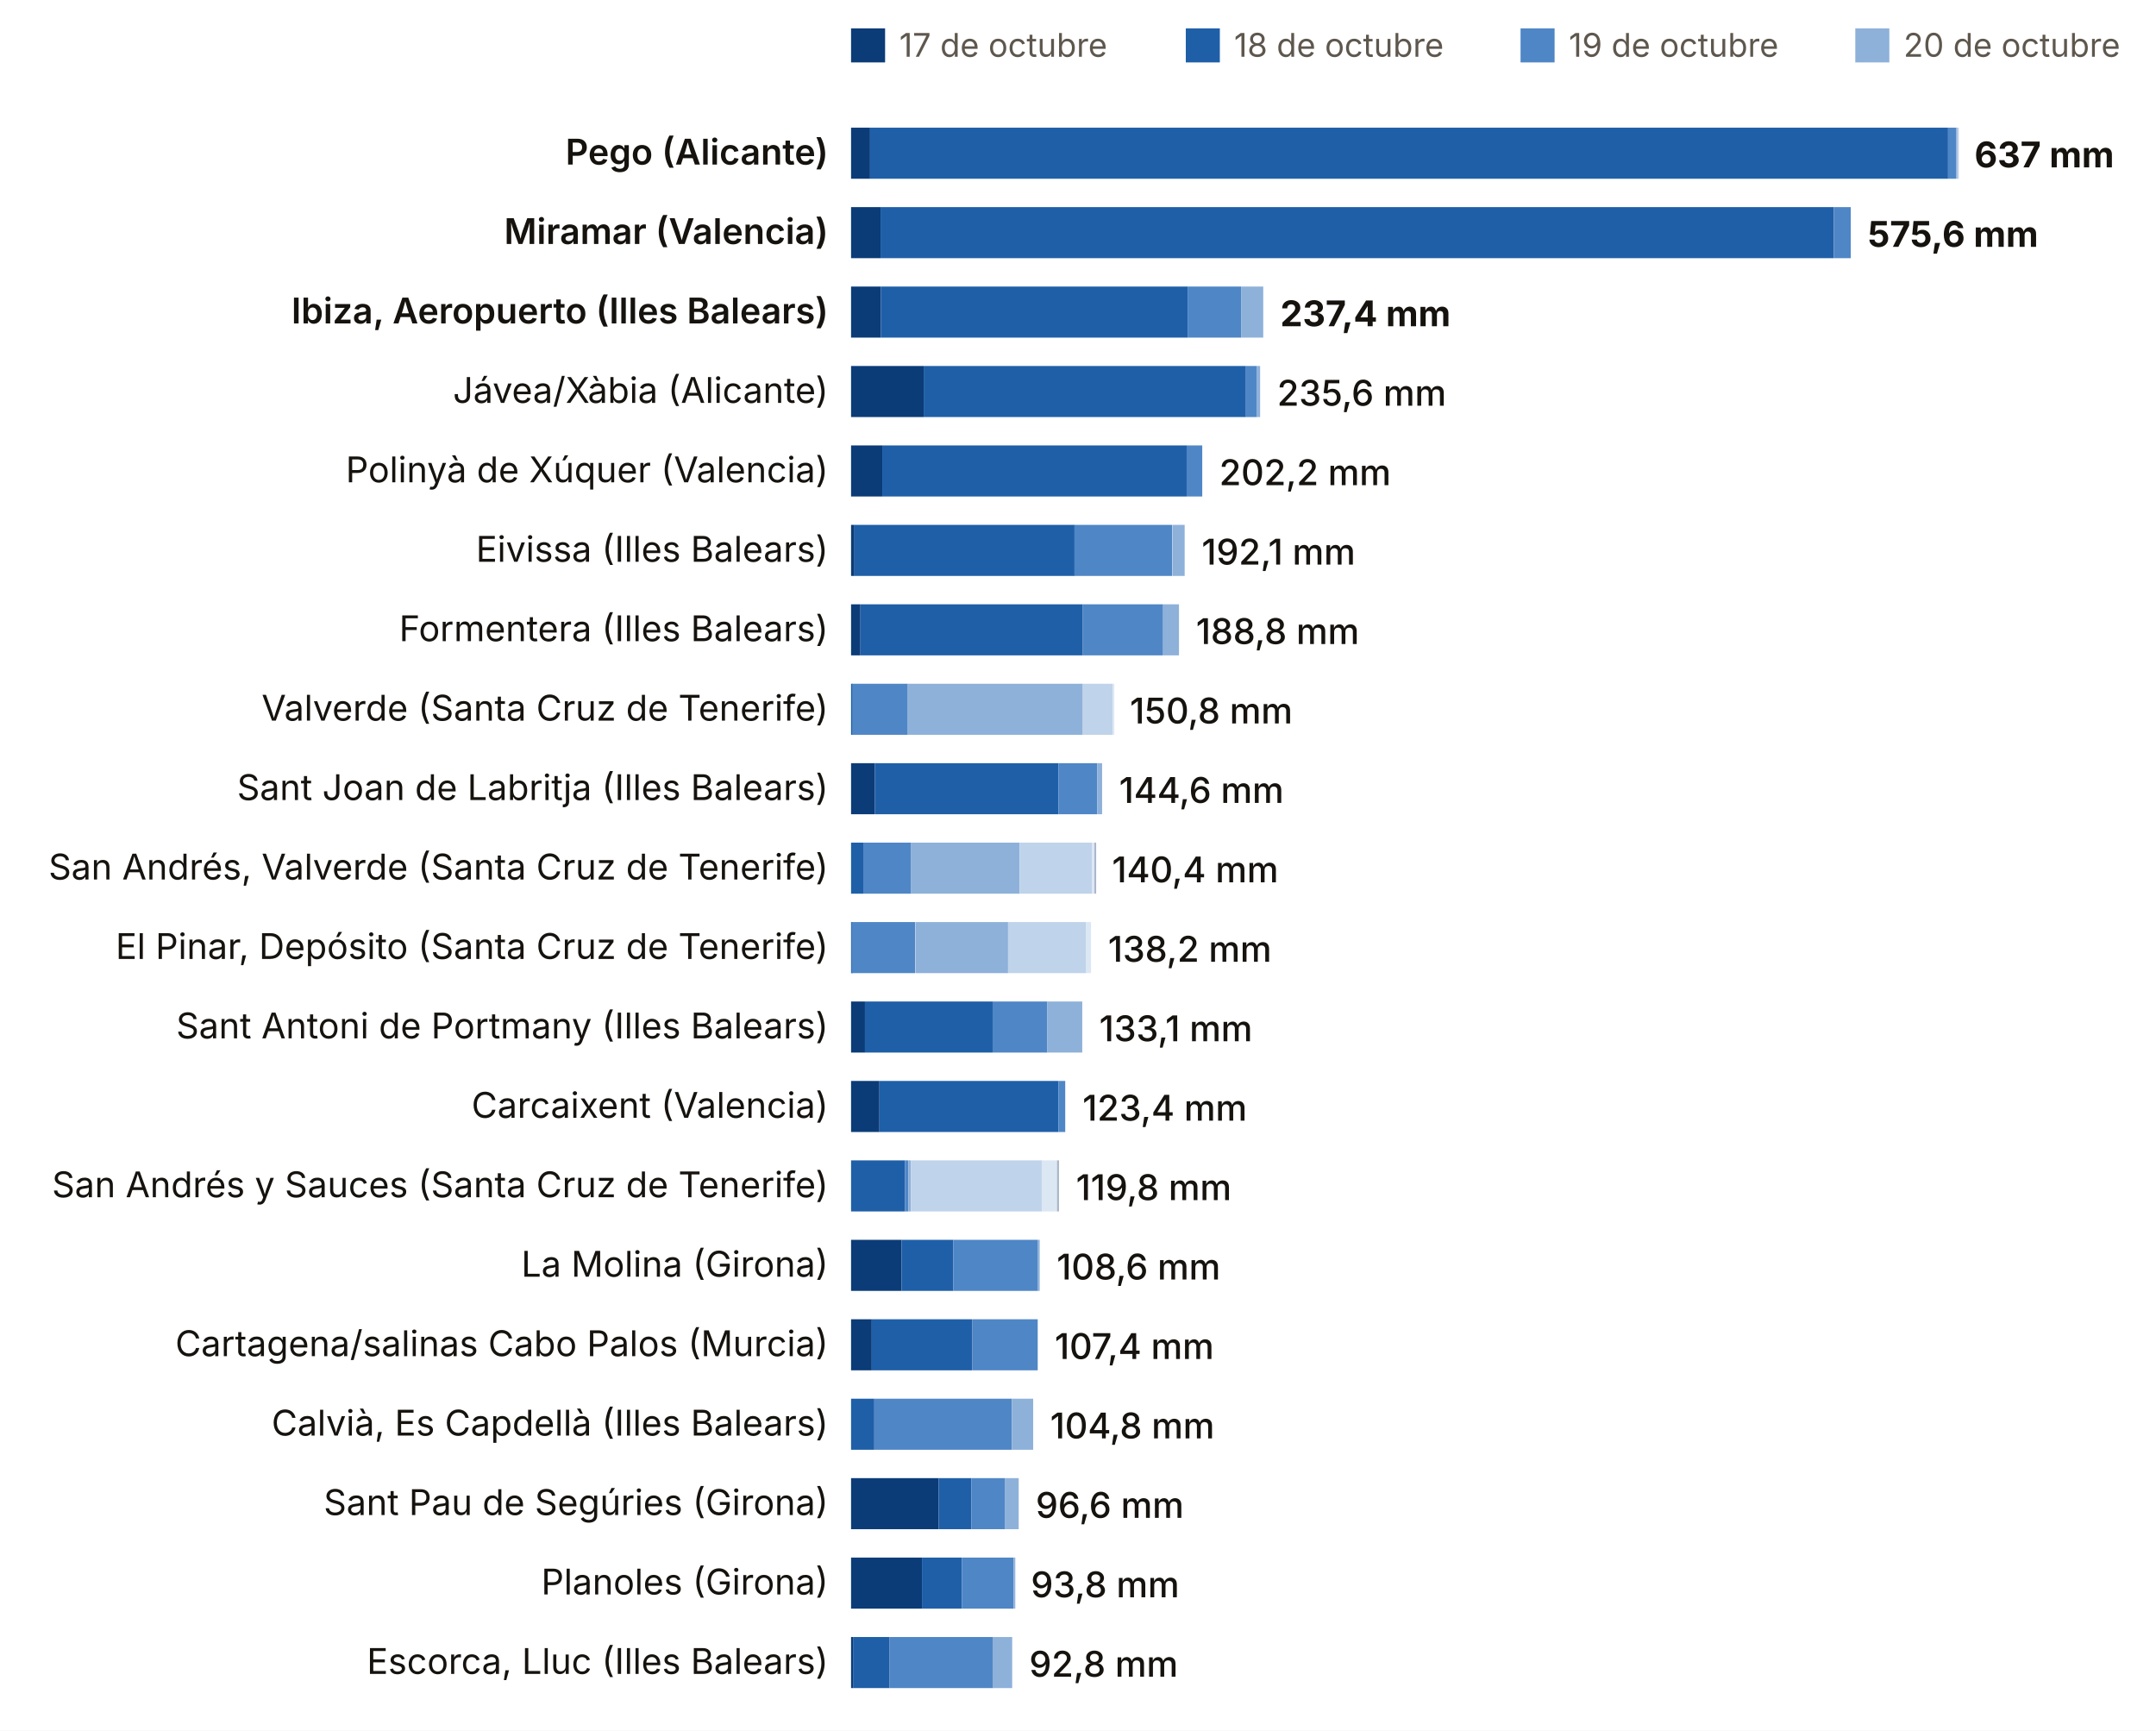
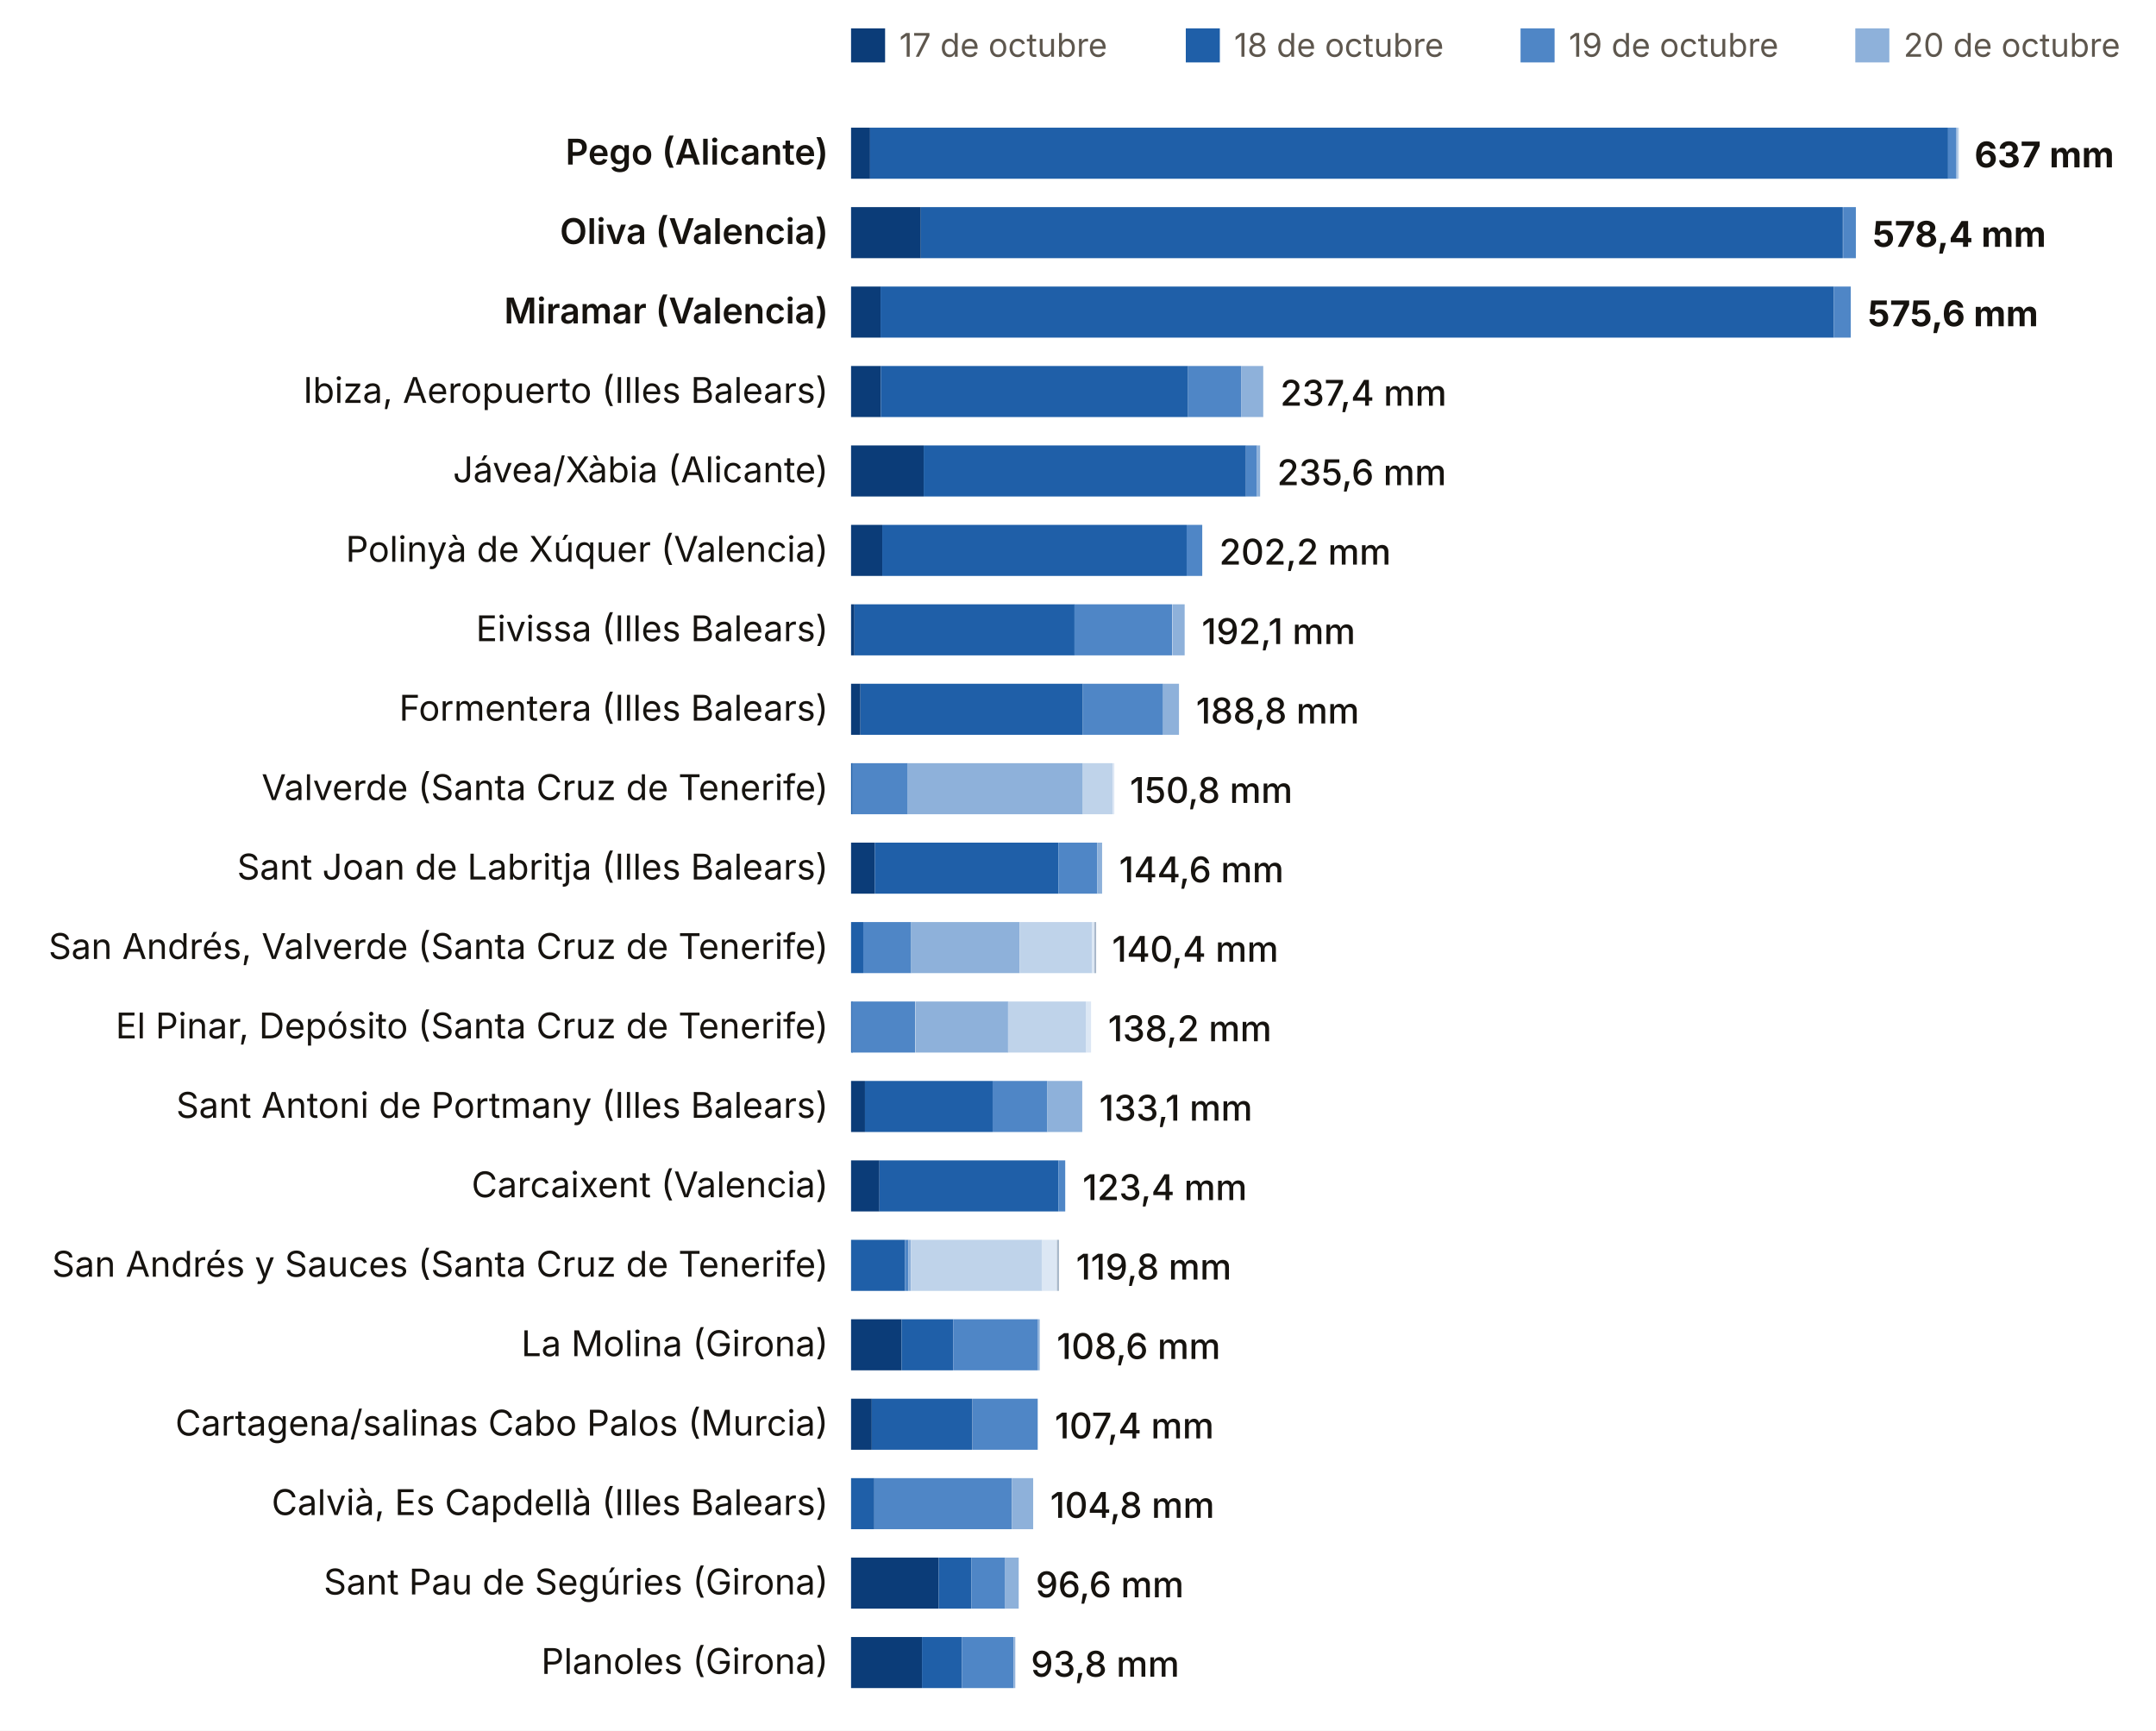
<svg xmlns="http://www.w3.org/2000/svg" viewBox="0 0 760 610" width="760" height="610" role="img" aria-label="Lluvia del episodio, estación a estación (dana Adam)">
  <rect width="760" height="610" fill="#FFFFFF" />
  <rect x="300" y="10" width="12" height="12" fill="#0B3C78" />
  <text x="317.0" y="20.0" font-size="11.5" fill="#5E574E" text-anchor="start" font-weight="400" font-family="Inter, system-ui, -apple-system, Segoe UI, Roboto, sans-serif">17 de octubre</text>
  <rect x="418" y="10" width="12" height="12" fill="#1F5FA8" />
  <text x="435.0" y="20.0" font-size="11.5" fill="#5E574E" text-anchor="start" font-weight="400" font-family="Inter, system-ui, -apple-system, Segoe UI, Roboto, sans-serif">18 de octubre</text>
  <rect x="536" y="10" width="12" height="12" fill="#4F86C6" />
  <text x="553.0" y="20.0" font-size="11.5" fill="#5E574E" text-anchor="start" font-weight="400" font-family="Inter, system-ui, -apple-system, Segoe UI, Roboto, sans-serif">19 de octubre</text>
  <rect x="654" y="10" width="12" height="12" fill="#8EB1DA" />
  <text x="671.0" y="20.0" font-size="11.5" fill="#5E574E" text-anchor="start" font-weight="400" font-family="Inter, system-ui, -apple-system, Segoe UI, Roboto, sans-serif">20 de octubre</text>
  <rect x="772" y="10" width="12" height="12" fill="#BFD3EA" />
  <text x="789.0" y="20.0" font-size="11.5" fill="#5E574E" text-anchor="start" font-weight="400" font-family="Inter, system-ui, -apple-system, Segoe UI, Roboto, sans-serif">21 de octubre</text>
  <rect x="890" y="10" width="12" height="12" fill="#DCE7F4" />
  <text x="907.0" y="20.0" font-size="11.5" fill="#5E574E" text-anchor="start" font-weight="400" font-family="Inter, system-ui, -apple-system, Segoe UI, Roboto, sans-serif">22 de octubre</text>
  <rect x="1008" y="10" width="12" height="12" fill="#A7B7C9" />
  <text x="1025.0" y="20.0" font-size="11.5" fill="#5E574E" text-anchor="start" font-weight="400" font-family="Inter, system-ui, -apple-system, Segoe UI, Roboto, sans-serif">23 de octubre</text>
  <text x="292.0" y="58.0" font-size="12.5" fill="#16130F" text-anchor="end" font-weight="600" font-family="Inter, system-ui, -apple-system, Segoe UI, Roboto, sans-serif">Pego (Alicante)</text>
  <rect x="300.0" y="45" width="6.7" height="18" fill="#0B3C78" />
  <rect x="306.7" y="45" width="380.0" height="18" fill="#1F5FA8" />
  <rect x="686.7" y="45" width="2.8" height="18" fill="#4F86C6" />
  <rect x="689.5" y="45" width="0.6" height="18" fill="#8EB1DA" />
  <rect x="689.9" y="45" width="0.6" height="18" fill="#BFD3EA" />
  <text x="696.0" y="59.0" font-size="12.5" fill="#16130F" text-anchor="start" font-weight="700" font-family="Inter, system-ui, -apple-system, Segoe UI, Roboto, sans-serif">637 mm</text>
-   <text x="292.0" y="86.0" font-size="12.5" fill="#16130F" text-anchor="end" font-weight="600" font-family="Inter, system-ui, -apple-system, Segoe UI, Roboto, sans-serif">Miramar (Valencia)</text>
-   <rect x="300.0" y="73" width="10.4" height="18" fill="#0B3C78" />
-   <rect x="310.4" y="73" width="336.0" height="18" fill="#1F5FA8" />
-   <rect x="646.4" y="73" width="6.0" height="18" fill="#4F86C6" />
-   <text x="658.4" y="87.0" font-size="12.5" fill="#16130F" text-anchor="start" font-weight="700" font-family="Inter, system-ui, -apple-system, Segoe UI, Roboto, sans-serif">575,6 mm</text>
-   <text x="292.0" y="114.0" font-size="12.5" fill="#16130F" text-anchor="end" font-weight="600" font-family="Inter, system-ui, -apple-system, Segoe UI, Roboto, sans-serif">Ibiza, Aeropuerto (Illes Balears)</text>
-   <rect x="300.0" y="101" width="10.5" height="18" fill="#0B3C78" />
-   <rect x="310.5" y="101" width="108.3" height="18" fill="#1F5FA8" />
-   <rect x="418.8" y="101" width="18.7" height="18" fill="#4F86C6" />
-   <rect x="437.5" y="101" width="7.8" height="18" fill="#8EB1DA" />
-   <text x="451.3" y="115.0" font-size="12.5" fill="#16130F" text-anchor="start" font-weight="700" font-family="Inter, system-ui, -apple-system, Segoe UI, Roboto, sans-serif">237,4 mm</text>
-   <text x="292.0" y="142.0" font-size="12.5" fill="#16130F" text-anchor="end" font-weight="400" font-family="Inter, system-ui, -apple-system, Segoe UI, Roboto, sans-serif">Jávea/Xàbia (Alicante)</text>
-   <rect x="300.0" y="129" width="25.6" height="18" fill="#0B3C78" />
-   <rect x="325.6" y="129" width="113.6" height="18" fill="#1F5FA8" />
-   <rect x="439.2" y="129" width="3.9" height="18" fill="#4F86C6" />
-   <rect x="443.1" y="129" width="1.1" height="18" fill="#8EB1DA" />
-   <text x="450.2" y="143.0" font-size="12.5" fill="#16130F" text-anchor="start" font-weight="500" font-family="Inter, system-ui, -apple-system, Segoe UI, Roboto, sans-serif">235,6 mm</text>
-   <text x="292.0" y="170.0" font-size="12.5" fill="#16130F" text-anchor="end" font-weight="400" font-family="Inter, system-ui, -apple-system, Segoe UI, Roboto, sans-serif">Polinyà de Xúquer (Valencia)</text>
-   <rect x="300.0" y="157" width="11.0" height="18" fill="#0B3C78" />
-   <rect x="311.0" y="157" width="107.3" height="18" fill="#1F5FA8" />
-   <rect x="418.3" y="157" width="5.5" height="18" fill="#4F86C6" />
-   <text x="429.8" y="171.0" font-size="12.5" fill="#16130F" text-anchor="start" font-weight="500" font-family="Inter, system-ui, -apple-system, Segoe UI, Roboto, sans-serif">202,2 mm</text>
-   <text x="292.0" y="198.0" font-size="12.5" fill="#16130F" text-anchor="end" font-weight="400" font-family="Inter, system-ui, -apple-system, Segoe UI, Roboto, sans-serif">Eivissa (Illes Balears)</text>
-   <rect x="300.0" y="185" width="1.2" height="18" fill="#0B3C78" />
-   <rect x="301.2" y="185" width="77.6" height="18" fill="#1F5FA8" />
-   <rect x="378.7" y="185" width="34.5" height="18" fill="#4F86C6" />
-   <rect x="413.3" y="185" width="4.3" height="18" fill="#8EB1DA" />
-   <text x="423.6" y="199.0" font-size="12.5" fill="#16130F" text-anchor="start" font-weight="500" font-family="Inter, system-ui, -apple-system, Segoe UI, Roboto, sans-serif">192,1 mm</text>
-   <text x="292.0" y="226.0" font-size="12.5" fill="#16130F" text-anchor="end" font-weight="400" font-family="Inter, system-ui, -apple-system, Segoe UI, Roboto, sans-serif">Formentera (Illes Balears)</text>
-   <rect x="300.0" y="213" width="3.3" height="18" fill="#0B3C78" />
-   <rect x="303.3" y="213" width="78.4" height="18" fill="#1F5FA8" />
-   <rect x="381.7" y="213" width="28.3" height="18" fill="#4F86C6" />
-   <rect x="410.0" y="213" width="5.6" height="18" fill="#8EB1DA" />
-   <text x="421.6" y="227.0" font-size="12.5" fill="#16130F" text-anchor="start" font-weight="500" font-family="Inter, system-ui, -apple-system, Segoe UI, Roboto, sans-serif">188,8 mm</text>
-   <text x="292.0" y="254.0" font-size="12.5" fill="#16130F" text-anchor="end" font-weight="400" font-family="Inter, system-ui, -apple-system, Segoe UI, Roboto, sans-serif">Valverde (Santa Cruz de Tenerife)</text>
-   <rect x="300.0" y="241" width="0.6" height="18" fill="#1F5FA8" />
-   <rect x="300.5" y="241" width="19.5" height="18" fill="#4F86C6" />
-   <rect x="320.0" y="241" width="61.7" height="18" fill="#8EB1DA" />
-   <rect x="381.7" y="241" width="10.5" height="18" fill="#BFD3EA" />
-   <rect x="392.2" y="241" width="0.6" height="18" fill="#DCE7F4" />
-   <text x="398.3" y="255.0" font-size="12.5" fill="#16130F" text-anchor="start" font-weight="500" font-family="Inter, system-ui, -apple-system, Segoe UI, Roboto, sans-serif">150,8 mm</text>
-   <text x="292.0" y="282.0" font-size="12.5" fill="#16130F" text-anchor="end" font-weight="400" font-family="Inter, system-ui, -apple-system, Segoe UI, Roboto, sans-serif">Sant Joan de Labritja (Illes Balears)</text>
-   <rect x="300.0" y="269" width="8.4" height="18" fill="#0B3C78" />
-   <rect x="308.4" y="269" width="64.7" height="18" fill="#1F5FA8" />
-   <rect x="373.1" y="269" width="13.7" height="18" fill="#4F86C6" />
-   <rect x="386.8" y="269" width="1.7" height="18" fill="#8EB1DA" />
-   <text x="394.5" y="283.0" font-size="12.5" fill="#16130F" text-anchor="start" font-weight="500" font-family="Inter, system-ui, -apple-system, Segoe UI, Roboto, sans-serif">144,6 mm</text>
-   <text x="292.0" y="310.0" font-size="12.5" fill="#16130F" text-anchor="end" font-weight="400" font-family="Inter, system-ui, -apple-system, Segoe UI, Roboto, sans-serif">San Andrés, Valverde (Santa Cruz de Tenerife)</text>
-   <rect x="300.0" y="297" width="4.3" height="18" fill="#1F5FA8" />
-   <rect x="304.3" y="297" width="16.9" height="18" fill="#4F86C6" />
-   <rect x="321.2" y="297" width="38.2" height="18" fill="#8EB1DA" />
-   <rect x="359.4" y="297" width="25.6" height="18" fill="#BFD3EA" />
-   <rect x="385.0" y="297" width="0.9" height="18" fill="#DCE7F4" />
-   <rect x="385.8" y="297" width="0.6" height="18" fill="#A7B7C9" />
-   <text x="392.0" y="311.0" font-size="12.5" fill="#16130F" text-anchor="start" font-weight="500" font-family="Inter, system-ui, -apple-system, Segoe UI, Roboto, sans-serif">140,4 mm</text>
-   <text x="292.0" y="338.0" font-size="12.5" fill="#16130F" text-anchor="end" font-weight="400" font-family="Inter, system-ui, -apple-system, Segoe UI, Roboto, sans-serif">El Pinar, Depósito (Santa Cruz de Tenerife)</text>
-   <rect x="300.0" y="325" width="0.6" height="18" fill="#1F5FA8" />
-   <rect x="300.2" y="325" width="22.4" height="18" fill="#4F86C6" />
-   <rect x="322.7" y="325" width="32.7" height="18" fill="#8EB1DA" />
-   <rect x="355.3" y="325" width="27.6" height="18" fill="#BFD3EA" />
-   <rect x="382.9" y="325" width="1.7" height="18" fill="#DCE7F4" />
-   <text x="390.6" y="339.0" font-size="12.5" fill="#16130F" text-anchor="start" font-weight="500" font-family="Inter, system-ui, -apple-system, Segoe UI, Roboto, sans-serif">138,2 mm</text>
-   <text x="292.0" y="366.0" font-size="12.5" fill="#16130F" text-anchor="end" font-weight="400" font-family="Inter, system-ui, -apple-system, Segoe UI, Roboto, sans-serif">Sant Antoni de Portmany (Illes Balears)</text>
-   <rect x="300.0" y="353" width="4.9" height="18" fill="#0B3C78" />
-   <rect x="304.9" y="353" width="45.0" height="18" fill="#1F5FA8" />
-   <rect x="349.9" y="353" width="19.3" height="18" fill="#4F86C6" />
-   <rect x="369.2" y="353" width="12.3" height="18" fill="#8EB1DA" />
-   <text x="387.5" y="367.0" font-size="12.5" fill="#16130F" text-anchor="start" font-weight="500" font-family="Inter, system-ui, -apple-system, Segoe UI, Roboto, sans-serif">133,1 mm</text>
-   <text x="292.0" y="394.0" font-size="12.5" fill="#16130F" text-anchor="end" font-weight="400" font-family="Inter, system-ui, -apple-system, Segoe UI, Roboto, sans-serif">Carcaixent (Valencia)</text>
-   <rect x="300.0" y="381" width="10.0" height="18" fill="#0B3C78" />
-   <rect x="310.0" y="381" width="63.1" height="18" fill="#1F5FA8" />
-   <rect x="373.1" y="381" width="2.4" height="18" fill="#4F86C6" />
-   <text x="381.6" y="395.0" font-size="12.5" fill="#16130F" text-anchor="start" font-weight="500" font-family="Inter, system-ui, -apple-system, Segoe UI, Roboto, sans-serif">123,4 mm</text>
-   <text x="292.0" y="422.0" font-size="12.5" fill="#16130F" text-anchor="end" font-weight="400" font-family="Inter, system-ui, -apple-system, Segoe UI, Roboto, sans-serif">San Andrés y Sauces (Santa Cruz de Tenerife)</text>
-   <rect x="300.0" y="409" width="19.0" height="18" fill="#1F5FA8" />
-   <rect x="319.0" y="409" width="1.2" height="18" fill="#4F86C6" />
-   <rect x="320.2" y="409" width="0.9" height="18" fill="#8EB1DA" />
-   <rect x="321.1" y="409" width="46.2" height="18" fill="#BFD3EA" />
-   <rect x="367.2" y="409" width="5.4" height="18" fill="#DCE7F4" />
-   <rect x="372.6" y="409" width="0.7" height="18" fill="#A7B7C9" />
-   <text x="379.3" y="423.0" font-size="12.5" fill="#16130F" text-anchor="start" font-weight="500" font-family="Inter, system-ui, -apple-system, Segoe UI, Roboto, sans-serif">119,8 mm</text>
-   <text x="292.0" y="450.0" font-size="12.5" fill="#16130F" text-anchor="end" font-weight="400" font-family="Inter, system-ui, -apple-system, Segoe UI, Roboto, sans-serif">La Molina (Girona)</text>
-   <rect x="300.0" y="437" width="17.8" height="18" fill="#0B3C78" />
-   <rect x="317.8" y="437" width="18.2" height="18" fill="#1F5FA8" />
-   <rect x="336.0" y="437" width="29.9" height="18" fill="#4F86C6" />
-   <rect x="365.9" y="437" width="0.6" height="18" fill="#8EB1DA" />
-   <text x="372.5" y="451.0" font-size="12.5" fill="#16130F" text-anchor="start" font-weight="500" font-family="Inter, system-ui, -apple-system, Segoe UI, Roboto, sans-serif">108,6 mm</text>
-   <text x="292.0" y="478.0" font-size="12.5" fill="#16130F" text-anchor="end" font-weight="400" font-family="Inter, system-ui, -apple-system, Segoe UI, Roboto, sans-serif">Cartagena/salinas Cabo Palos (Murcia)</text>
-   <rect x="300.0" y="465" width="7.3" height="18" fill="#0B3C78" />
-   <rect x="307.3" y="465" width="35.5" height="18" fill="#1F5FA8" />
-   <rect x="342.9" y="465" width="22.9" height="18" fill="#4F86C6" />
-   <text x="371.8" y="479.0" font-size="12.5" fill="#16130F" text-anchor="start" font-weight="500" font-family="Inter, system-ui, -apple-system, Segoe UI, Roboto, sans-serif">107,4 mm</text>
-   <text x="292.0" y="506.0" font-size="12.5" fill="#16130F" text-anchor="end" font-weight="400" font-family="Inter, system-ui, -apple-system, Segoe UI, Roboto, sans-serif">Calvià, Es Capdellà (Illes Balears)</text>
-   <rect x="300.0" y="493" width="8.2" height="18" fill="#1F5FA8" />
-   <rect x="308.2" y="493" width="48.5" height="18" fill="#4F86C6" />
-   <rect x="356.7" y="493" width="7.5" height="18" fill="#8EB1DA" />
-   <text x="370.2" y="507.0" font-size="12.5" fill="#16130F" text-anchor="start" font-weight="500" font-family="Inter, system-ui, -apple-system, Segoe UI, Roboto, sans-serif">104,8 mm</text>
-   <text x="292.0" y="534.0" font-size="12.5" fill="#16130F" text-anchor="end" font-weight="400" font-family="Inter, system-ui, -apple-system, Segoe UI, Roboto, sans-serif">Sant Pau de Segúries (Girona)</text>
-   <rect x="300.0" y="521" width="30.9" height="18" fill="#0B3C78" />
-   <rect x="330.9" y="521" width="11.5" height="18" fill="#1F5FA8" />
-   <rect x="342.4" y="521" width="11.9" height="18" fill="#4F86C6" />
-   <rect x="354.2" y="521" width="4.9" height="18" fill="#8EB1DA" />
-   <text x="365.1" y="535.0" font-size="12.5" fill="#16130F" text-anchor="start" font-weight="500" font-family="Inter, system-ui, -apple-system, Segoe UI, Roboto, sans-serif">96,6 mm</text>
-   <text x="292.0" y="562.0" font-size="12.5" fill="#16130F" text-anchor="end" font-weight="400" font-family="Inter, system-ui, -apple-system, Segoe UI, Roboto, sans-serif">Planoles (Girona)</text>
-   <rect x="300.0" y="549" width="25.0" height="18" fill="#0B3C78" />
-   <rect x="325.0" y="549" width="14.1" height="18" fill="#1F5FA8" />
-   <rect x="339.1" y="549" width="18.2" height="18" fill="#4F86C6" />
-   <rect x="357.3" y="549" width="0.6" height="18" fill="#8EB1DA" />
-   <text x="363.4" y="563.0" font-size="12.5" fill="#16130F" text-anchor="start" font-weight="500" font-family="Inter, system-ui, -apple-system, Segoe UI, Roboto, sans-serif">93,8 mm</text>
-   <text x="292.0" y="590.0" font-size="12.5" fill="#16130F" text-anchor="end" font-weight="400" font-family="Inter, system-ui, -apple-system, Segoe UI, Roboto, sans-serif">Escorca, Lluc (Illes Balears)</text>
-   <rect x="300.0" y="577" width="0.7" height="18" fill="#0B3C78" />
-   <rect x="300.7" y="577" width="12.9" height="18" fill="#1F5FA8" />
-   <rect x="313.6" y="577" width="36.5" height="18" fill="#4F86C6" />
-   <rect x="350.1" y="577" width="6.7" height="18" fill="#8EB1DA" />
-   <text x="362.8" y="591.0" font-size="12.5" fill="#16130F" text-anchor="start" font-weight="500" font-family="Inter, system-ui, -apple-system, Segoe UI, Roboto, sans-serif">92,8 mm</text>
+   <text x="292.0" y="86.0" font-size="12.5" fill="#16130F" text-anchor="end" font-weight="600" font-family="Inter, system-ui, -apple-system, Segoe UI, Roboto, sans-serif">Oliva (Valencia)</text>
+   <rect x="300.0" y="73" width="24.6" height="18" fill="#0B3C78" />
+   <rect x="324.6" y="73" width="325.0" height="18" fill="#1F5FA8" />
+   <rect x="649.7" y="73" width="4.5" height="18" fill="#4F86C6" />
+   <text x="660.1" y="87.0" font-size="12.5" fill="#16130F" text-anchor="start" font-weight="700" font-family="Inter, system-ui, -apple-system, Segoe UI, Roboto, sans-serif">578,4 mm</text>
+   <text x="292.0" y="114.0" font-size="12.5" fill="#16130F" text-anchor="end" font-weight="600" font-family="Inter, system-ui, -apple-system, Segoe UI, Roboto, sans-serif">Miramar (Valencia)</text>
+   <rect x="300.0" y="101" width="10.4" height="18" fill="#0B3C78" />
+   <rect x="310.4" y="101" width="336.0" height="18" fill="#1F5FA8" />
+   <rect x="646.4" y="101" width="6.0" height="18" fill="#4F86C6" />
+   <text x="658.4" y="115.0" font-size="12.5" fill="#16130F" text-anchor="start" font-weight="700" font-family="Inter, system-ui, -apple-system, Segoe UI, Roboto, sans-serif">575,6 mm</text>
+   <text x="292.0" y="142.0" font-size="12.5" fill="#16130F" text-anchor="end" font-weight="400" font-family="Inter, system-ui, -apple-system, Segoe UI, Roboto, sans-serif">Ibiza, Aeropuerto (Illes Balears)</text>
+   <rect x="300.0" y="129" width="10.5" height="18" fill="#0B3C78" />
+   <rect x="310.5" y="129" width="108.3" height="18" fill="#1F5FA8" />
+   <rect x="418.8" y="129" width="18.7" height="18" fill="#4F86C6" />
+   <rect x="437.5" y="129" width="7.8" height="18" fill="#8EB1DA" />
+   <text x="451.3" y="143.0" font-size="12.5" fill="#16130F" text-anchor="start" font-weight="500" font-family="Inter, system-ui, -apple-system, Segoe UI, Roboto, sans-serif">237,4 mm</text>
+   <text x="292.0" y="170.0" font-size="12.5" fill="#16130F" text-anchor="end" font-weight="400" font-family="Inter, system-ui, -apple-system, Segoe UI, Roboto, sans-serif">Jávea/Xàbia (Alicante)</text>
+   <rect x="300.0" y="157" width="25.6" height="18" fill="#0B3C78" />
+   <rect x="325.6" y="157" width="113.6" height="18" fill="#1F5FA8" />
+   <rect x="439.2" y="157" width="3.9" height="18" fill="#4F86C6" />
+   <rect x="443.1" y="157" width="1.1" height="18" fill="#8EB1DA" />
+   <text x="450.2" y="171.0" font-size="12.5" fill="#16130F" text-anchor="start" font-weight="500" font-family="Inter, system-ui, -apple-system, Segoe UI, Roboto, sans-serif">235,6 mm</text>
+   <text x="292.0" y="198.0" font-size="12.5" fill="#16130F" text-anchor="end" font-weight="400" font-family="Inter, system-ui, -apple-system, Segoe UI, Roboto, sans-serif">Polinyà de Xúquer (Valencia)</text>
+   <rect x="300.0" y="185" width="11.0" height="18" fill="#0B3C78" />
+   <rect x="311.0" y="185" width="107.3" height="18" fill="#1F5FA8" />
+   <rect x="418.3" y="185" width="5.5" height="18" fill="#4F86C6" />
+   <text x="429.8" y="199.0" font-size="12.5" fill="#16130F" text-anchor="start" font-weight="500" font-family="Inter, system-ui, -apple-system, Segoe UI, Roboto, sans-serif">202,2 mm</text>
+   <text x="292.0" y="226.0" font-size="12.5" fill="#16130F" text-anchor="end" font-weight="400" font-family="Inter, system-ui, -apple-system, Segoe UI, Roboto, sans-serif">Eivissa (Illes Balears)</text>
+   <rect x="300.0" y="213" width="1.2" height="18" fill="#0B3C78" />
+   <rect x="301.2" y="213" width="77.6" height="18" fill="#1F5FA8" />
+   <rect x="378.7" y="213" width="34.5" height="18" fill="#4F86C6" />
+   <rect x="413.3" y="213" width="4.3" height="18" fill="#8EB1DA" />
+   <text x="423.6" y="227.0" font-size="12.5" fill="#16130F" text-anchor="start" font-weight="500" font-family="Inter, system-ui, -apple-system, Segoe UI, Roboto, sans-serif">192,1 mm</text>
+   <text x="292.0" y="254.0" font-size="12.5" fill="#16130F" text-anchor="end" font-weight="400" font-family="Inter, system-ui, -apple-system, Segoe UI, Roboto, sans-serif">Formentera (Illes Balears)</text>
+   <rect x="300.0" y="241" width="3.3" height="18" fill="#0B3C78" />
+   <rect x="303.3" y="241" width="78.4" height="18" fill="#1F5FA8" />
+   <rect x="381.7" y="241" width="28.3" height="18" fill="#4F86C6" />
+   <rect x="410.0" y="241" width="5.6" height="18" fill="#8EB1DA" />
+   <text x="421.6" y="255.0" font-size="12.5" fill="#16130F" text-anchor="start" font-weight="500" font-family="Inter, system-ui, -apple-system, Segoe UI, Roboto, sans-serif">188,8 mm</text>
+   <text x="292.0" y="282.0" font-size="12.5" fill="#16130F" text-anchor="end" font-weight="400" font-family="Inter, system-ui, -apple-system, Segoe UI, Roboto, sans-serif">Valverde (Santa Cruz de Tenerife)</text>
+   <rect x="300.0" y="269" width="0.6" height="18" fill="#1F5FA8" />
+   <rect x="300.5" y="269" width="19.5" height="18" fill="#4F86C6" />
+   <rect x="320.0" y="269" width="61.7" height="18" fill="#8EB1DA" />
+   <rect x="381.7" y="269" width="10.5" height="18" fill="#BFD3EA" />
+   <rect x="392.2" y="269" width="0.6" height="18" fill="#DCE7F4" />
+   <text x="398.3" y="283.0" font-size="12.5" fill="#16130F" text-anchor="start" font-weight="500" font-family="Inter, system-ui, -apple-system, Segoe UI, Roboto, sans-serif">150,8 mm</text>
+   <text x="292.0" y="310.0" font-size="12.5" fill="#16130F" text-anchor="end" font-weight="400" font-family="Inter, system-ui, -apple-system, Segoe UI, Roboto, sans-serif">Sant Joan de Labritja (Illes Balears)</text>
+   <rect x="300.0" y="297" width="8.4" height="18" fill="#0B3C78" />
+   <rect x="308.4" y="297" width="64.7" height="18" fill="#1F5FA8" />
+   <rect x="373.1" y="297" width="13.7" height="18" fill="#4F86C6" />
+   <rect x="386.8" y="297" width="1.7" height="18" fill="#8EB1DA" />
+   <text x="394.5" y="311.0" font-size="12.5" fill="#16130F" text-anchor="start" font-weight="500" font-family="Inter, system-ui, -apple-system, Segoe UI, Roboto, sans-serif">144,6 mm</text>
+   <text x="292.0" y="338.0" font-size="12.5" fill="#16130F" text-anchor="end" font-weight="400" font-family="Inter, system-ui, -apple-system, Segoe UI, Roboto, sans-serif">San Andrés, Valverde (Santa Cruz de Tenerife)</text>
+   <rect x="300.0" y="325" width="4.3" height="18" fill="#1F5FA8" />
+   <rect x="304.3" y="325" width="16.9" height="18" fill="#4F86C6" />
+   <rect x="321.2" y="325" width="38.2" height="18" fill="#8EB1DA" />
+   <rect x="359.4" y="325" width="25.6" height="18" fill="#BFD3EA" />
+   <rect x="385.0" y="325" width="0.9" height="18" fill="#DCE7F4" />
+   <rect x="385.8" y="325" width="0.6" height="18" fill="#A7B7C9" />
+   <text x="392.0" y="339.0" font-size="12.5" fill="#16130F" text-anchor="start" font-weight="500" font-family="Inter, system-ui, -apple-system, Segoe UI, Roboto, sans-serif">140,4 mm</text>
+   <text x="292.0" y="366.0" font-size="12.5" fill="#16130F" text-anchor="end" font-weight="400" font-family="Inter, system-ui, -apple-system, Segoe UI, Roboto, sans-serif">El Pinar, Depósito (Santa Cruz de Tenerife)</text>
+   <rect x="300.0" y="353" width="0.6" height="18" fill="#1F5FA8" />
+   <rect x="300.2" y="353" width="22.4" height="18" fill="#4F86C6" />
+   <rect x="322.7" y="353" width="32.7" height="18" fill="#8EB1DA" />
+   <rect x="355.3" y="353" width="27.6" height="18" fill="#BFD3EA" />
+   <rect x="382.9" y="353" width="1.7" height="18" fill="#DCE7F4" />
+   <text x="390.6" y="367.0" font-size="12.5" fill="#16130F" text-anchor="start" font-weight="500" font-family="Inter, system-ui, -apple-system, Segoe UI, Roboto, sans-serif">138,2 mm</text>
+   <text x="292.0" y="394.0" font-size="12.5" fill="#16130F" text-anchor="end" font-weight="400" font-family="Inter, system-ui, -apple-system, Segoe UI, Roboto, sans-serif">Sant Antoni de Portmany (Illes Balears)</text>
+   <rect x="300.0" y="381" width="4.9" height="18" fill="#0B3C78" />
+   <rect x="304.9" y="381" width="45.0" height="18" fill="#1F5FA8" />
+   <rect x="349.9" y="381" width="19.3" height="18" fill="#4F86C6" />
+   <rect x="369.2" y="381" width="12.3" height="18" fill="#8EB1DA" />
+   <text x="387.5" y="395.0" font-size="12.5" fill="#16130F" text-anchor="start" font-weight="500" font-family="Inter, system-ui, -apple-system, Segoe UI, Roboto, sans-serif">133,1 mm</text>
+   <text x="292.0" y="422.0" font-size="12.5" fill="#16130F" text-anchor="end" font-weight="400" font-family="Inter, system-ui, -apple-system, Segoe UI, Roboto, sans-serif">Carcaixent (Valencia)</text>
+   <rect x="300.0" y="409" width="10.0" height="18" fill="#0B3C78" />
+   <rect x="310.0" y="409" width="63.1" height="18" fill="#1F5FA8" />
+   <rect x="373.1" y="409" width="2.4" height="18" fill="#4F86C6" />
+   <text x="381.6" y="423.0" font-size="12.5" fill="#16130F" text-anchor="start" font-weight="500" font-family="Inter, system-ui, -apple-system, Segoe UI, Roboto, sans-serif">123,4 mm</text>
+   <text x="292.0" y="450.0" font-size="12.5" fill="#16130F" text-anchor="end" font-weight="400" font-family="Inter, system-ui, -apple-system, Segoe UI, Roboto, sans-serif">San Andrés y Sauces (Santa Cruz de Tenerife)</text>
+   <rect x="300.0" y="437" width="19.0" height="18" fill="#1F5FA8" />
+   <rect x="319.0" y="437" width="1.2" height="18" fill="#4F86C6" />
+   <rect x="320.2" y="437" width="0.9" height="18" fill="#8EB1DA" />
+   <rect x="321.1" y="437" width="46.2" height="18" fill="#BFD3EA" />
+   <rect x="367.2" y="437" width="5.4" height="18" fill="#DCE7F4" />
+   <rect x="372.6" y="437" width="0.7" height="18" fill="#A7B7C9" />
+   <text x="379.3" y="451.0" font-size="12.5" fill="#16130F" text-anchor="start" font-weight="500" font-family="Inter, system-ui, -apple-system, Segoe UI, Roboto, sans-serif">119,8 mm</text>
+   <text x="292.0" y="478.0" font-size="12.5" fill="#16130F" text-anchor="end" font-weight="400" font-family="Inter, system-ui, -apple-system, Segoe UI, Roboto, sans-serif">La Molina (Girona)</text>
+   <rect x="300.0" y="465" width="17.8" height="18" fill="#0B3C78" />
+   <rect x="317.8" y="465" width="18.2" height="18" fill="#1F5FA8" />
+   <rect x="336.0" y="465" width="29.9" height="18" fill="#4F86C6" />
+   <rect x="365.9" y="465" width="0.6" height="18" fill="#8EB1DA" />
+   <text x="372.5" y="479.0" font-size="12.5" fill="#16130F" text-anchor="start" font-weight="500" font-family="Inter, system-ui, -apple-system, Segoe UI, Roboto, sans-serif">108,6 mm</text>
+   <text x="292.0" y="506.0" font-size="12.5" fill="#16130F" text-anchor="end" font-weight="400" font-family="Inter, system-ui, -apple-system, Segoe UI, Roboto, sans-serif">Cartagena/salinas Cabo Palos (Murcia)</text>
+   <rect x="300.0" y="493" width="7.3" height="18" fill="#0B3C78" />
+   <rect x="307.3" y="493" width="35.5" height="18" fill="#1F5FA8" />
+   <rect x="342.9" y="493" width="22.9" height="18" fill="#4F86C6" />
+   <text x="371.8" y="507.0" font-size="12.5" fill="#16130F" text-anchor="start" font-weight="500" font-family="Inter, system-ui, -apple-system, Segoe UI, Roboto, sans-serif">107,4 mm</text>
+   <text x="292.0" y="534.0" font-size="12.5" fill="#16130F" text-anchor="end" font-weight="400" font-family="Inter, system-ui, -apple-system, Segoe UI, Roboto, sans-serif">Calvià, Es Capdellà (Illes Balears)</text>
+   <rect x="300.0" y="521" width="8.2" height="18" fill="#1F5FA8" />
+   <rect x="308.2" y="521" width="48.5" height="18" fill="#4F86C6" />
+   <rect x="356.7" y="521" width="7.5" height="18" fill="#8EB1DA" />
+   <text x="370.2" y="535.0" font-size="12.5" fill="#16130F" text-anchor="start" font-weight="500" font-family="Inter, system-ui, -apple-system, Segoe UI, Roboto, sans-serif">104,8 mm</text>
+   <text x="292.0" y="562.0" font-size="12.5" fill="#16130F" text-anchor="end" font-weight="400" font-family="Inter, system-ui, -apple-system, Segoe UI, Roboto, sans-serif">Sant Pau de Segúries (Girona)</text>
+   <rect x="300.0" y="549" width="30.9" height="18" fill="#0B3C78" />
+   <rect x="330.9" y="549" width="11.5" height="18" fill="#1F5FA8" />
+   <rect x="342.4" y="549" width="11.9" height="18" fill="#4F86C6" />
+   <rect x="354.2" y="549" width="4.9" height="18" fill="#8EB1DA" />
+   <text x="365.1" y="563.0" font-size="12.5" fill="#16130F" text-anchor="start" font-weight="500" font-family="Inter, system-ui, -apple-system, Segoe UI, Roboto, sans-serif">96,6 mm</text>
+   <text x="292.0" y="590.0" font-size="12.5" fill="#16130F" text-anchor="end" font-weight="400" font-family="Inter, system-ui, -apple-system, Segoe UI, Roboto, sans-serif">Planoles (Girona)</text>
+   <rect x="300.0" y="577" width="25.0" height="18" fill="#0B3C78" />
+   <rect x="325.0" y="577" width="14.1" height="18" fill="#1F5FA8" />
+   <rect x="339.1" y="577" width="18.2" height="18" fill="#4F86C6" />
+   <rect x="357.3" y="577" width="0.6" height="18" fill="#8EB1DA" />
+   <text x="363.4" y="591.0" font-size="12.5" fill="#16130F" text-anchor="start" font-weight="500" font-family="Inter, system-ui, -apple-system, Segoe UI, Roboto, sans-serif">93,8 mm</text>
</svg>
